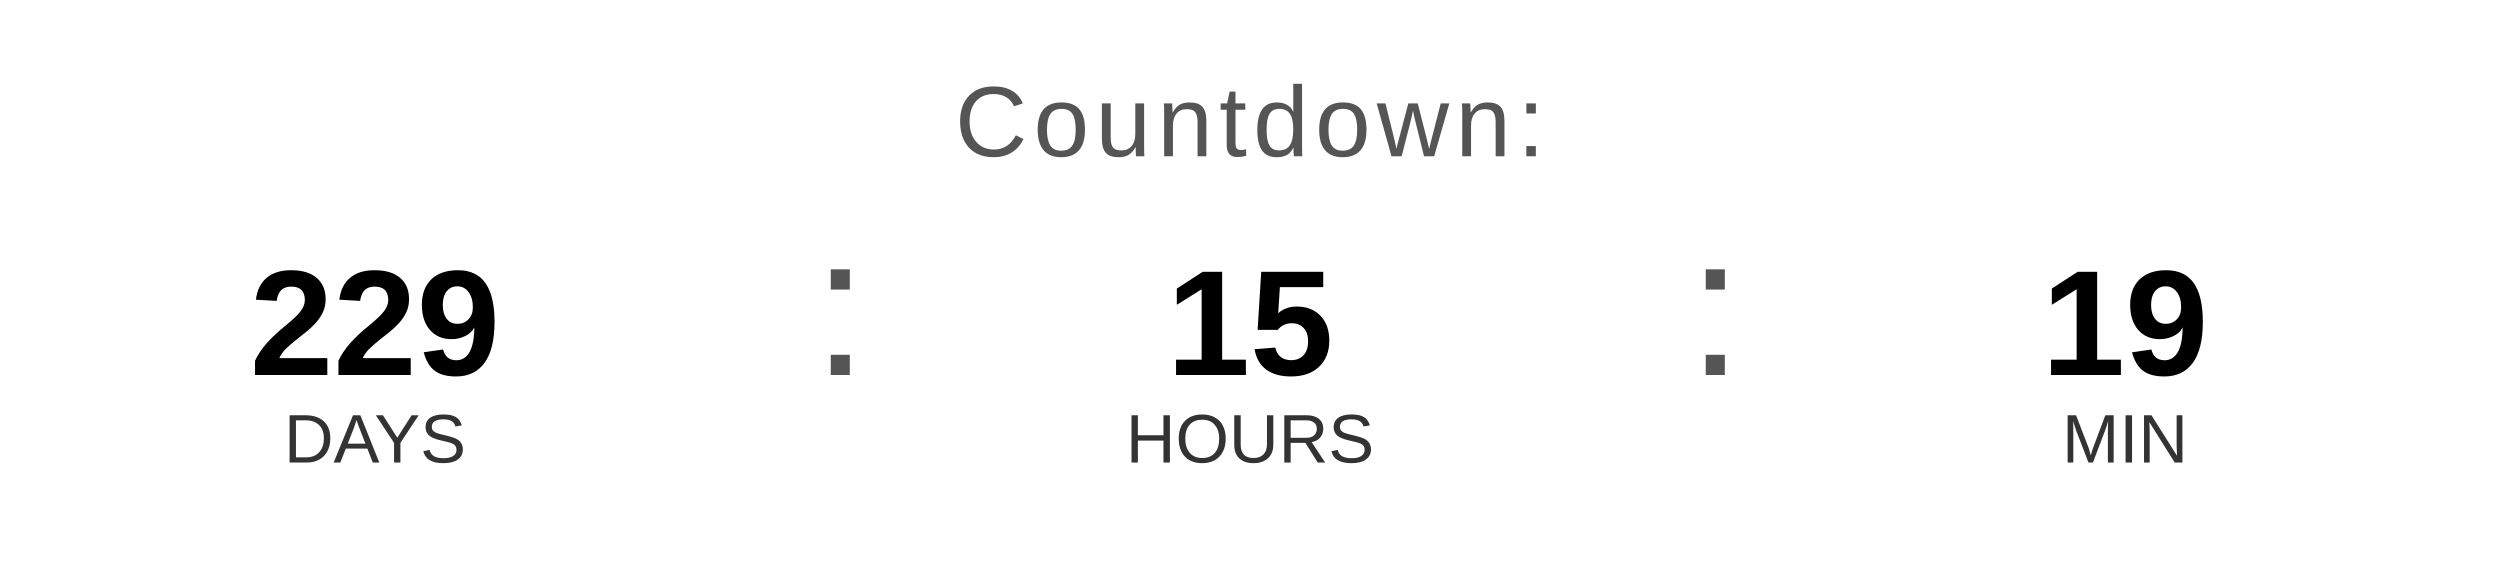
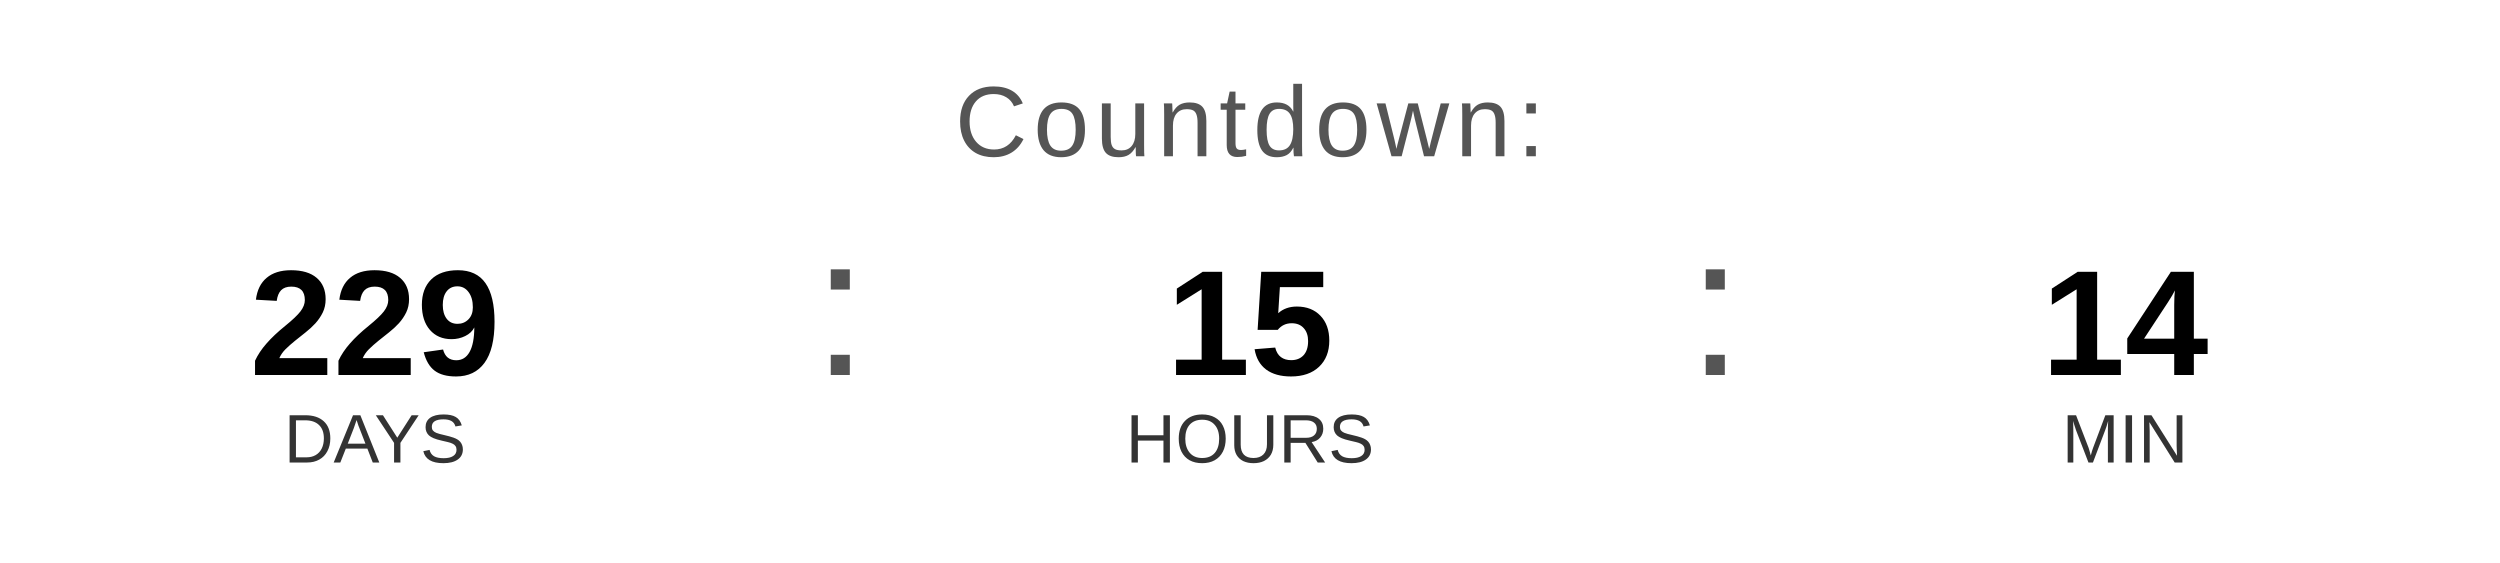
<svg xmlns="http://www.w3.org/2000/svg" width="400" height="90" viewBox="0 0 400 90">
  <text x="200" y="25" font-family="Arial, Helvetica, sans-serif" font-size="16" fill="#555555" text-anchor="middle" letter-spacing="1">
    Countdown:
  </text>
  <text x="60" y="60" font-family="Arial, Helvetica, sans-serif" font-size="24" font-weight="bold" fill="#000000" text-anchor="middle">229</text>
  <text x="60" y="74" font-family="Arial, Helvetica, sans-serif" font-size="11" fill="#333333" text-anchor="middle">DAYS</text>
  <text x="130" y="60" font-family="Arial, sans-serif" font-size="32" fill="#555555">:</text>
  <text x="200" y="60" font-family="Arial, Helvetica, sans-serif" font-size="24" font-weight="bold" fill="#000000" text-anchor="middle">15</text>
  <text x="200" y="74" font-family="Arial, Helvetica, sans-serif" font-size="11" fill="#333333" text-anchor="middle">HOURS</text>
  <text x="270" y="60" font-family="Arial, sans-serif" font-size="32" fill="#555555">:</text>
-   <text x="340" y="60" font-family="Arial, Helvetica, sans-serif" font-size="24" font-weight="bold" fill="#000000" text-anchor="middle">19</text>
+   <text x="340" y="60" font-family="Arial, Helvetica, sans-serif" font-size="24" font-weight="bold" fill="#000000" text-anchor="middle">14</text>
  <text x="340" y="74" font-family="Arial, Helvetica, sans-serif" font-size="11" fill="#333333" text-anchor="middle">MIN</text>
</svg>
